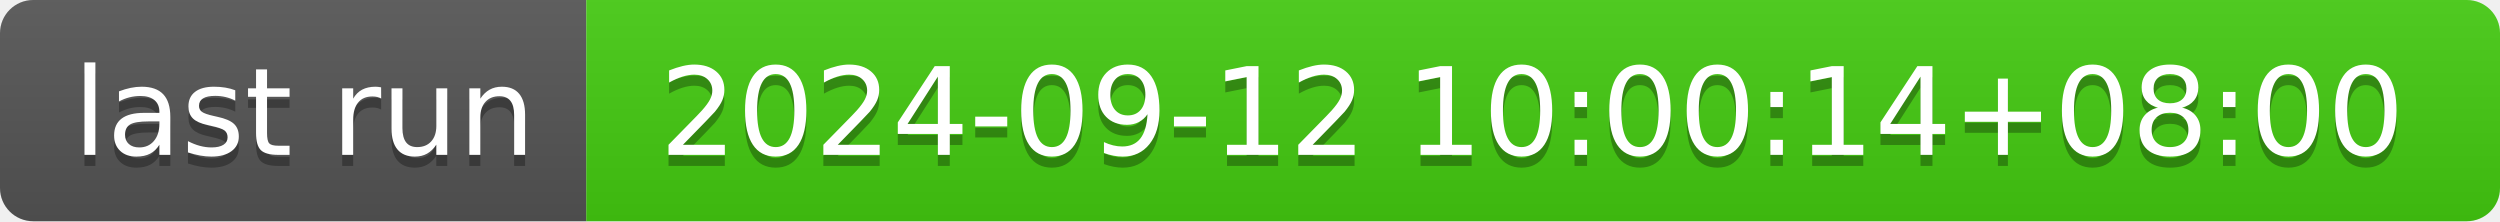
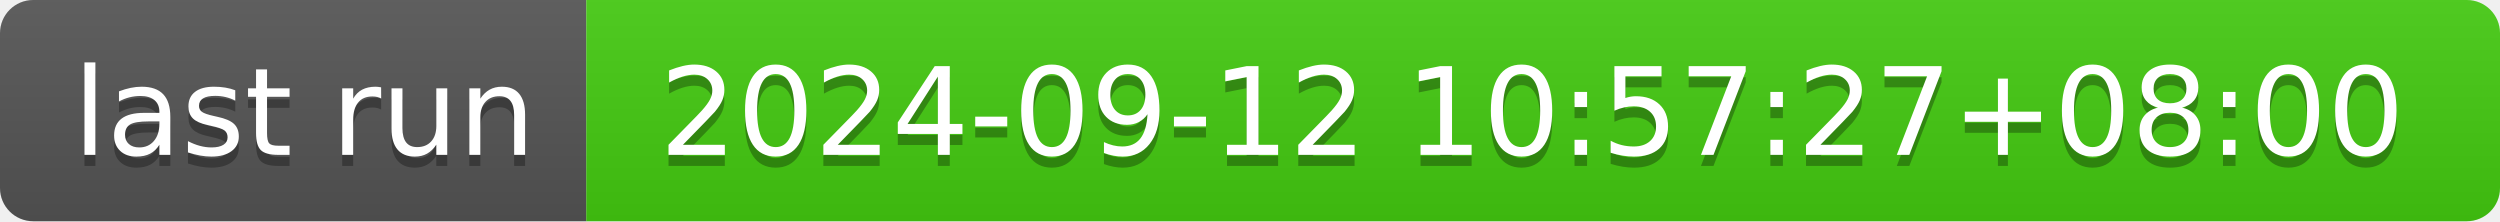
- <svg xmlns="http://www.w3.org/2000/svg" width="226" height="20" role="img" aria-label="last run: 2024-09-12 10:00:14+08:00">
+ <svg xmlns="http://www.w3.org/2000/svg" width="226" height="20" role="img" aria-label="last run: 2024-09-12 10:57:27+08:00">
  <linearGradient id="s" x2="0" y2="100%">
    <stop offset="0" stop-color="#bbb" stop-opacity=".1" />
    <stop offset="1" stop-opacity=".1" />
  </linearGradient>
  <clipPath id="r">
    <rect width="226" height="20" rx="3" fill="#fff" />
  </clipPath>
  <g clip-path="url(#r)">
    <rect width="53" height="20" fill="#555" />
    <rect x="53" width="173" height="20" fill="#4c1" />
    <rect width="226" height="20" fill="url(#s)" />
  </g>
  <g fill="#fff" text-anchor="middle" font-family="Verdana,Geneva,DejaVu Sans,sans-serif" text-rendering="geometricPrecision" font-size="110">
    <text aria-hidden="true" x="275" y="150" fill="#010101" fill-opacity=".3" transform="scale(.1)" textLength="430">last run</text>
    <text x="275" y="140" transform="scale(.1)" fill="#fff" textLength="430">last run</text>
-     <text aria-hidden="true" x="1385" y="150" fill="#010101" fill-opacity=".3" transform="scale(.1)" textLength="1630">2024-09-12 10:00:14+08:00</text>
-     <text x="1385" y="140" transform="scale(.1)" fill="#fff" textLength="1630">2024-09-12 10:00:14+08:00</text>
+     <text aria-hidden="true" x="1385" y="150" fill="#010101" fill-opacity=".3" transform="scale(.1)" textLength="1630">2024-09-12 10:57:27+08:00</text>
+     <text x="1385" y="140" transform="scale(.1)" fill="#fff" textLength="1630">2024-09-12 10:57:27+08:00</text>
  </g>
</svg>
